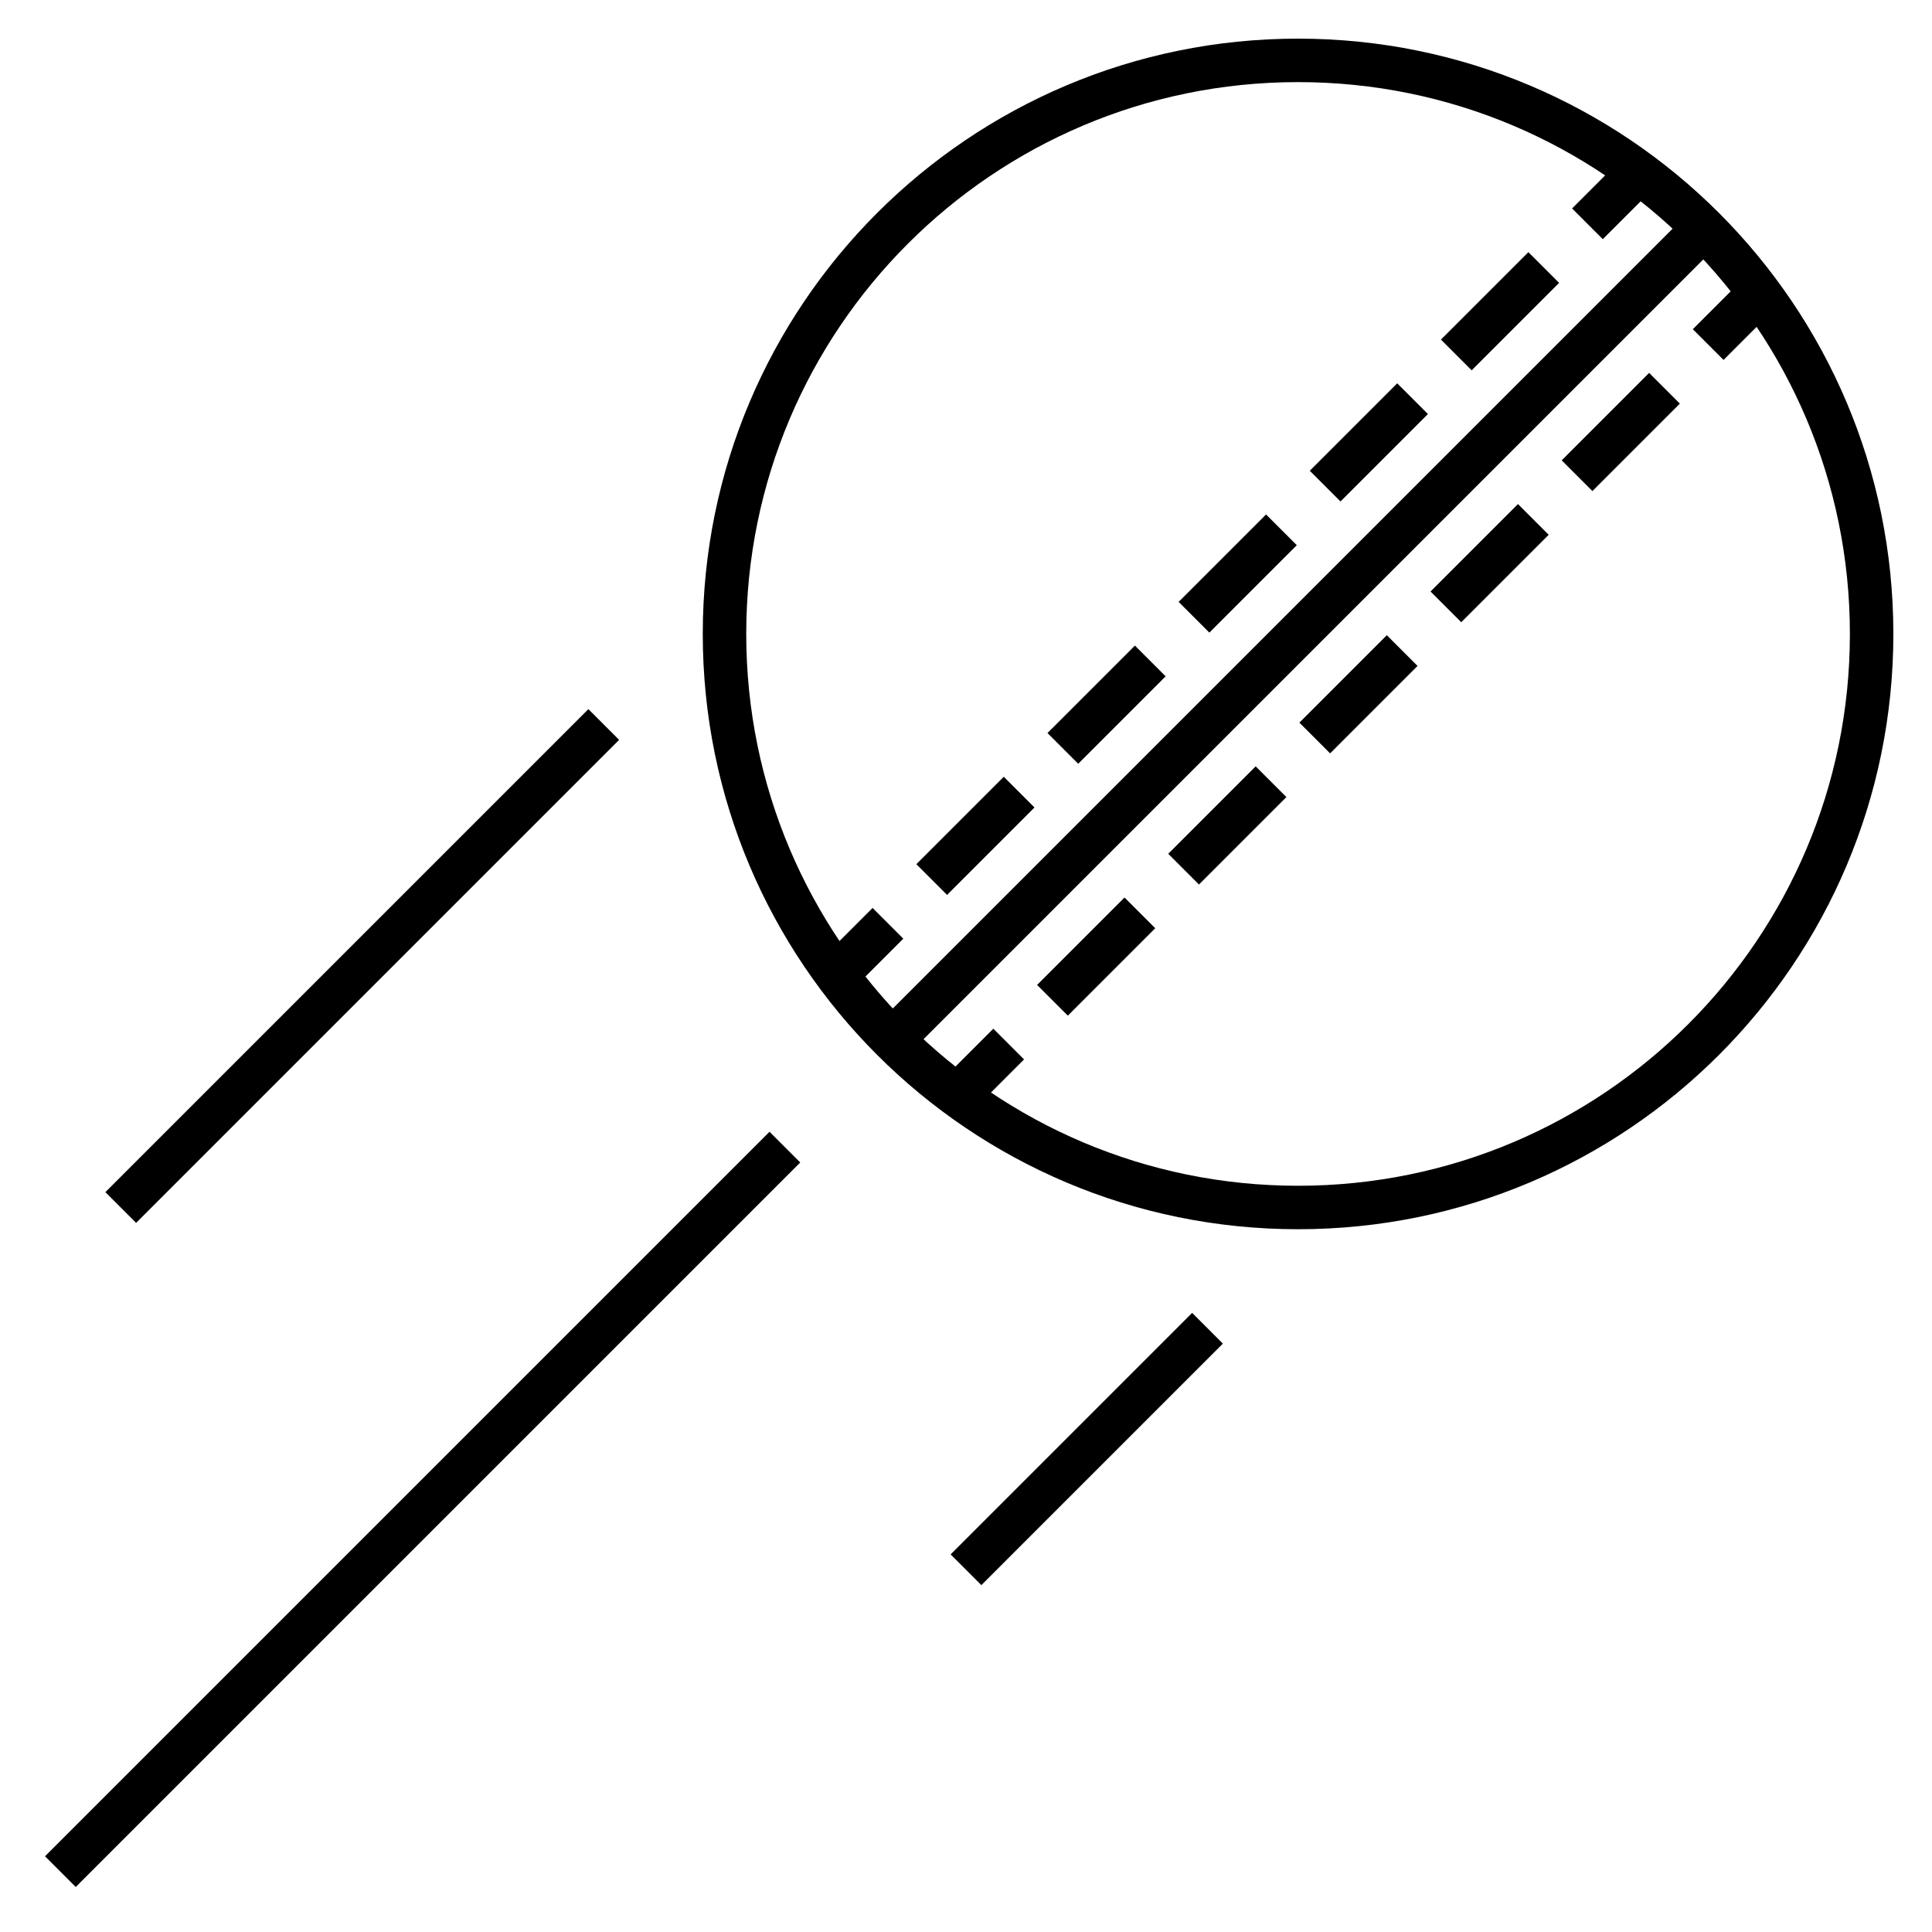
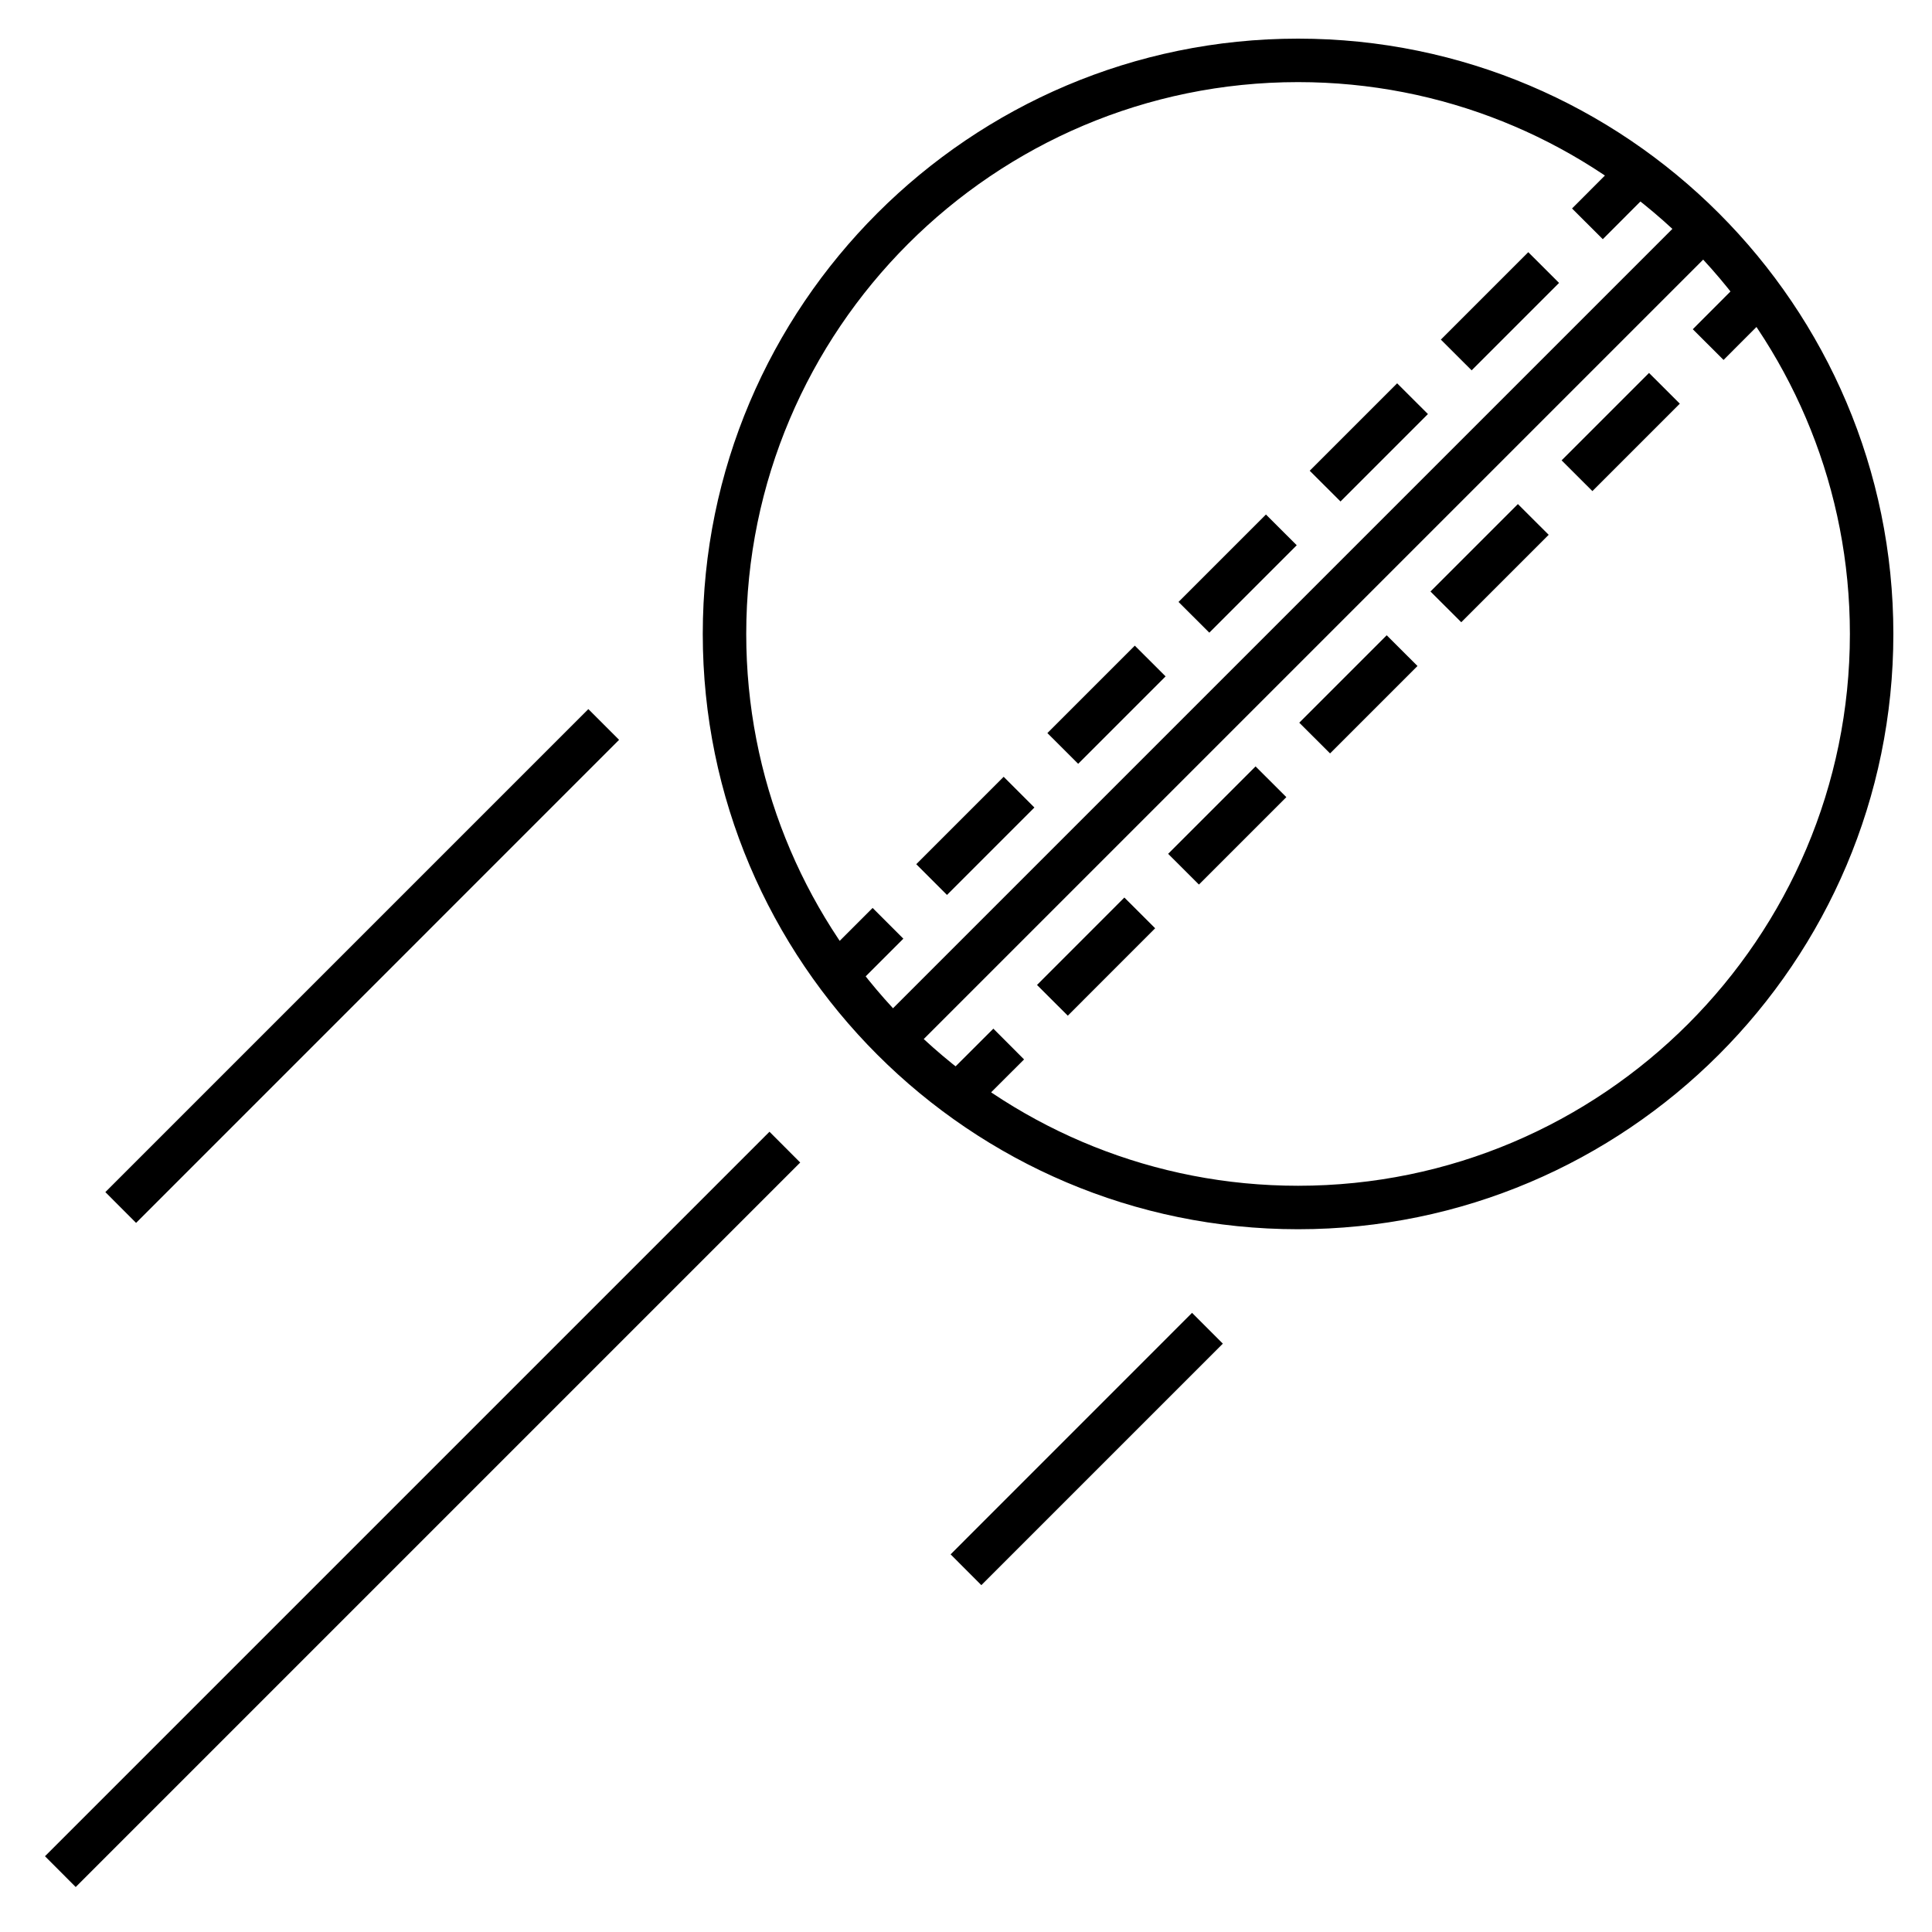
<svg xmlns="http://www.w3.org/2000/svg" id="Layer_1" data-name="Layer 1" width="32" height="32" viewBox="0 0 32 32">
  <defs>
    <style>
-       .cls-1, .cls-2, .cls-3 {
+       .cls-1 {
        fill: none;
-       }
- 
-       .cls-2, .cls-3 {
-         stroke: #000;
-         stroke-linejoin: round;
-         stroke-width: .72px;
-       }
- 
-       .cls-3 {
-         stroke-dasharray: 2.048 1.024;
      }
    </style>
  </defs>
  <g id="seams">
    <g>
-       <g>
-         <line class="cls-2" x1="29" y1="5" x2="28.293" y2="5.707" />
-         <line class="cls-3" x1="27.569" y1="6.431" x2="17.069" y2="16.931" />
-         <line class="cls-2" x1="16.707" y1="17.293" x2="16" y2="18" />
-       </g>
-       <g>
-         <line class="cls-2" x1="27" y1="3" x2="26.293" y2="3.707" />
-         <line class="cls-3" x1="25.569" y1="4.431" x2="15.069" y2="14.931" />
-         <line class="cls-2" x1="14.707" y1="15.293" x2="14" y2="16" />
-       </g>
+       <rect x="28.146" y="4.993" width="1" height=".72" transform="translate(4.6207 21.8472) rotate(-45.0549)" />
+       <path d="M17.686,16.823l-.51-.509,1.447-1.448.51.509-1.447,1.448ZM19.858,14.651l-.51-.509,1.448-1.448.51.509-1.448,1.448ZM22.03,12.479l-.51-.509,1.448-1.448.51.509-1.448,1.448ZM24.203,10.306l-.51-.509,1.448-1.448.51.509-1.448,1.448ZM26.375,8.134l-.51-.509,1.448-1.448.51.509-1.448,1.448Z" />
+       <rect x="15.854" y="17.286" width="1" height=".72" transform="translate(-7.6872 16.7092) rotate(-44.9451)" />
+     </g>
+     <g>
+       <rect x="26.146" y="2.993" width="1" height=".72" transform="translate(5.4491 19.8445) rotate(-45.0549)" />
+       <path d="M15.685,14.823l-.509-.509,1.448-1.448.509.509-1.448,1.448ZM17.858,12.651l-.51-.509,1.448-1.448.51.509-1.448,1.448ZM20.03,10.479l-.51-.509,1.448-1.448.51.509-1.448,1.448ZM22.203,8.306l-.51-.509,1.448-1.448.51.509-1.448,1.448ZM24.375,6.134l-.51-.509,1.448-1.448.51.509-1.448,1.448Z" />
+       <rect x="13.854" y="15.287" width="1" height=".72" transform="translate(-6.8597 14.7322) rotate(-45)" />
    </g>
  </g>
-   <path id="ball" class="cls-2" d="M10,12L2,20M16,26l4-4M13,19L1,31M28,4l-13,13M21.5,1c5.247,0,9.5,4.253,9.5,9.5s-4.253,9.5-9.5,9.5-9.5-4.253-9.5-9.5S16.253,1,21.5,1Z" />
+   <path id="ball" d="M1.254,31.255l-.509-.51,12-12,.509.51L1.254,31.255ZM16.254,26.255l-.509-.51,3.999-4,.51.51-4,4ZM21.5,20.36c-5.437,0-9.86-4.423-9.86-9.86S16.063.64,21.5.64s9.86,4.423,9.86,9.86-4.424,9.86-9.86,9.86ZM15.3,17.21c1.63,1.508,3.81,2.43,6.2,2.43,5.04,0,9.14-4.1,9.14-9.14,0-2.391-.922-4.57-2.43-6.2l-12.91,12.91ZM21.5,1.36c-5.04,0-9.14,4.1-9.14,9.14,0,2.391.923,4.57,2.431,6.2L27.7,3.791c-1.63-1.508-3.81-2.431-6.2-2.431ZM2.254,20.255l-.509-.51,8-8.0.509.509L2.254,20.255Z" />
  <rect id="Transparent_Rectangle" data-name="Transparent Rectangle" class="cls-1" width="32" height="32" />
</svg>
